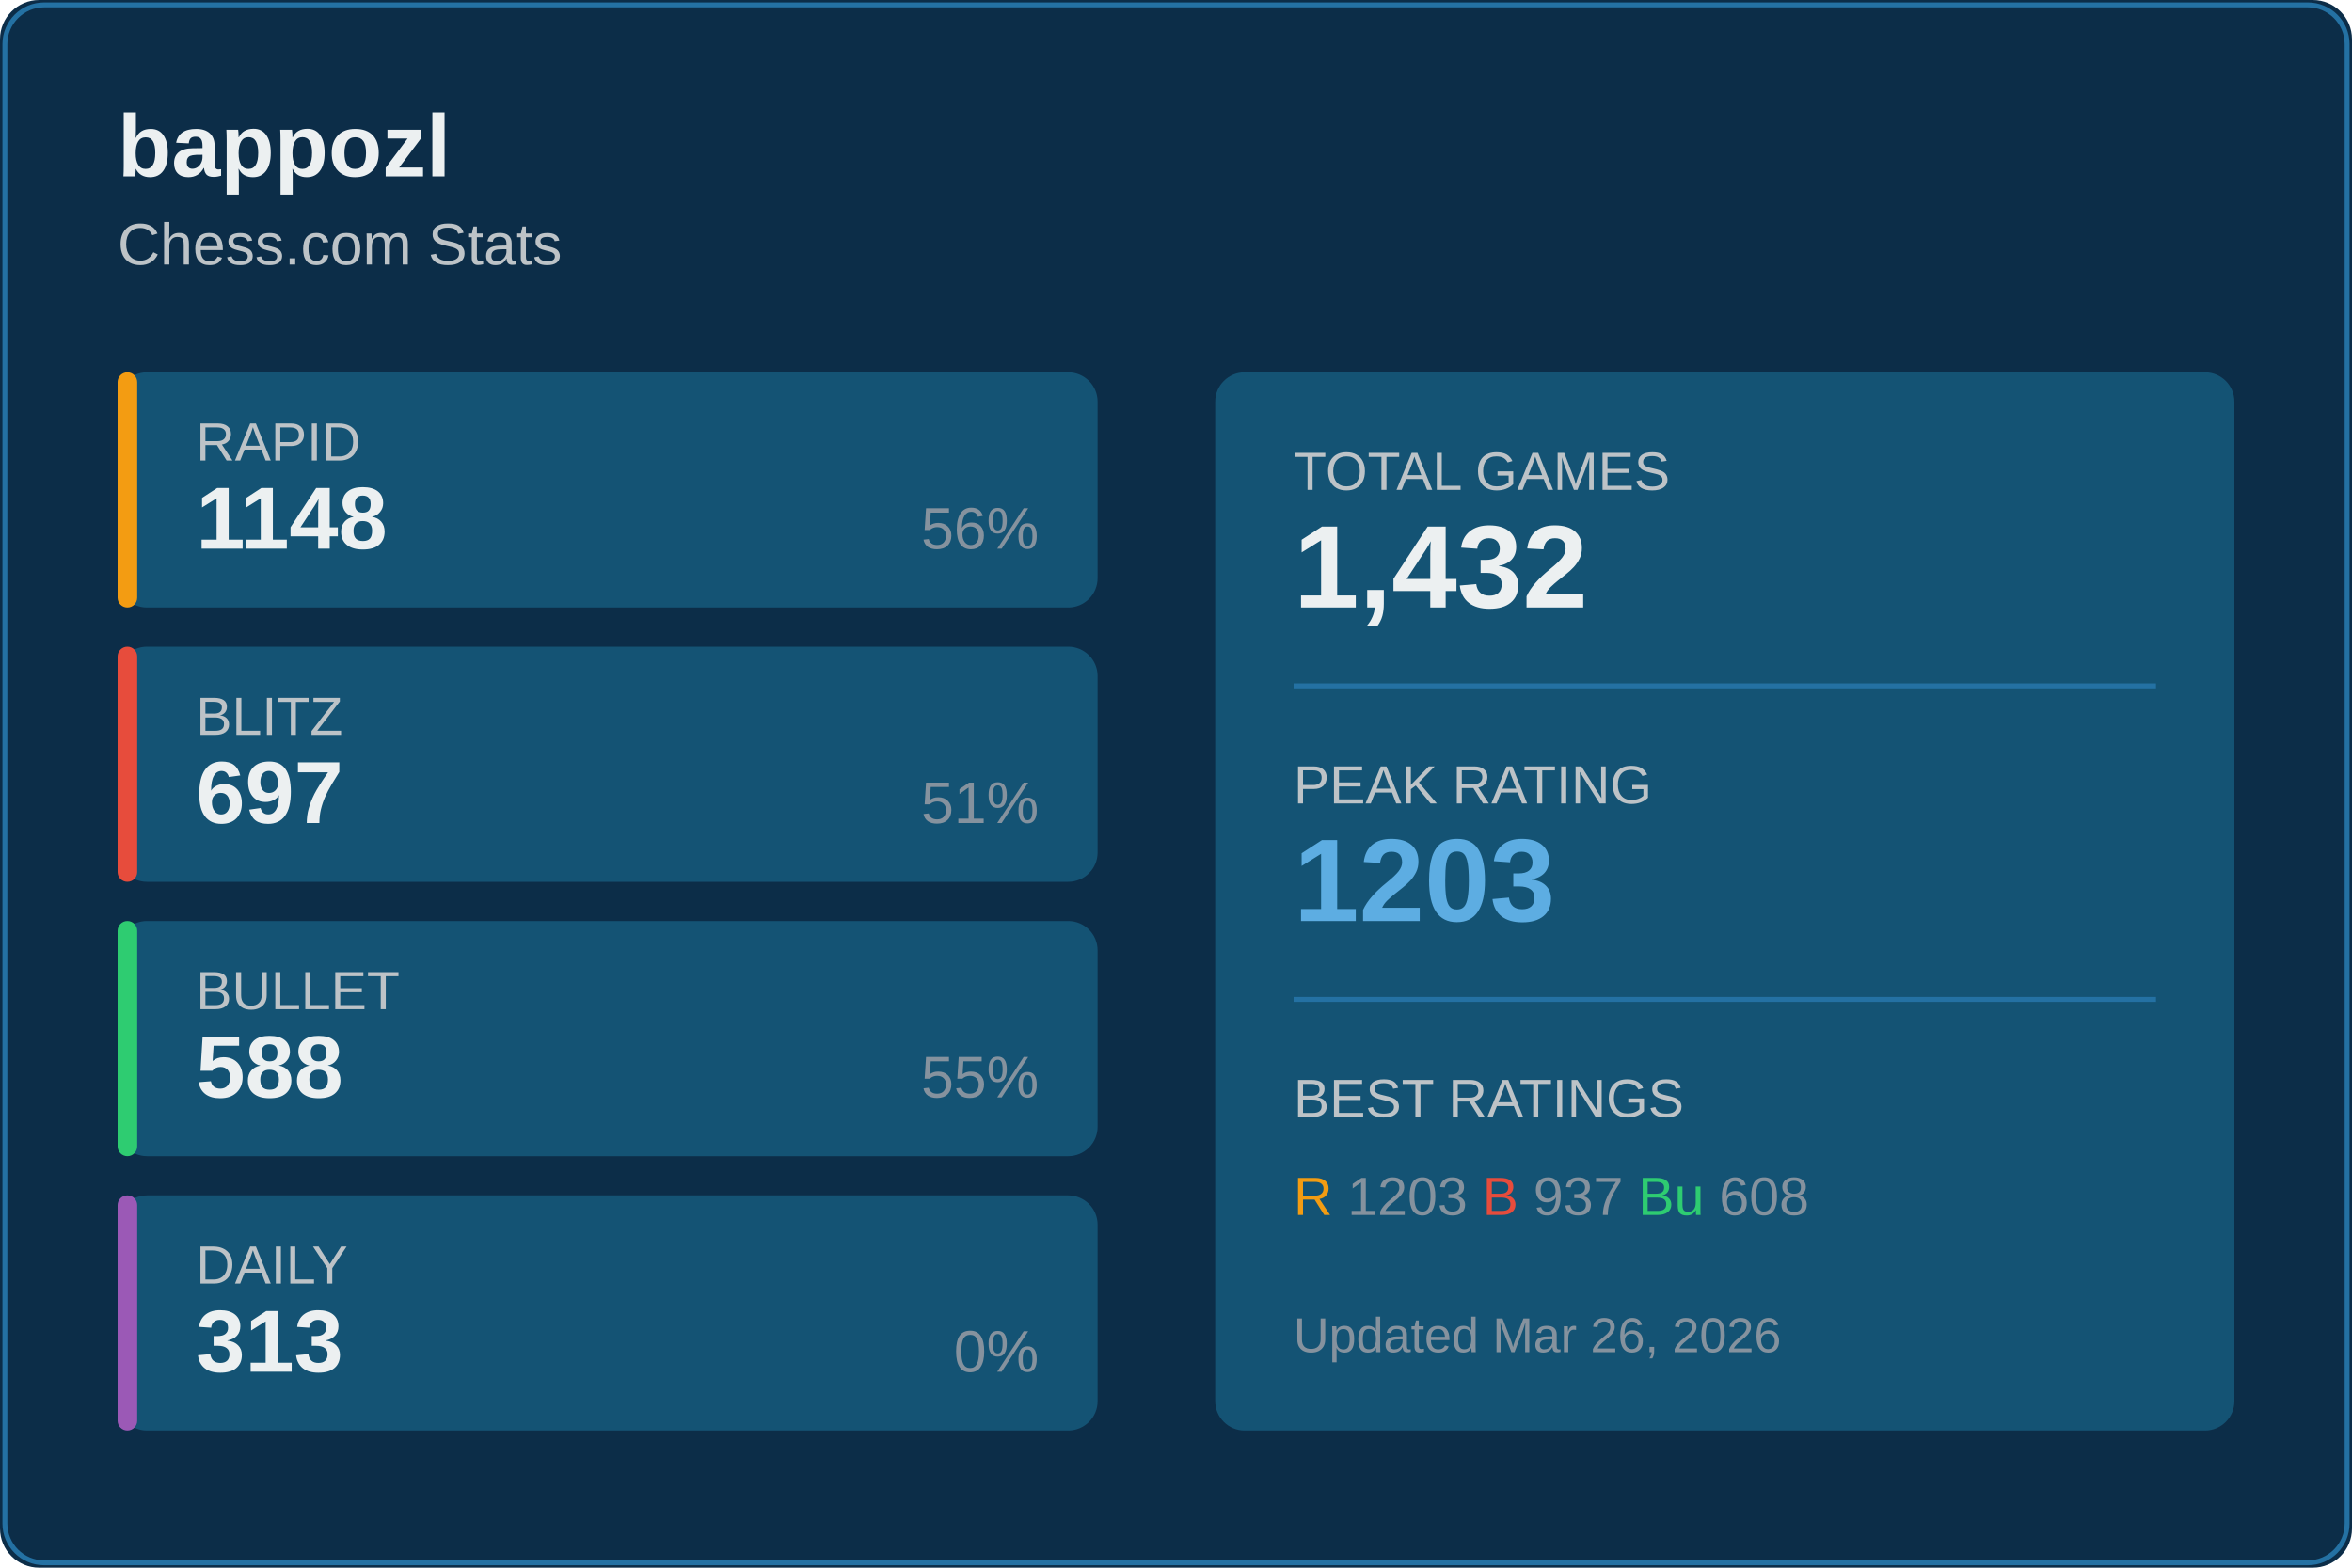
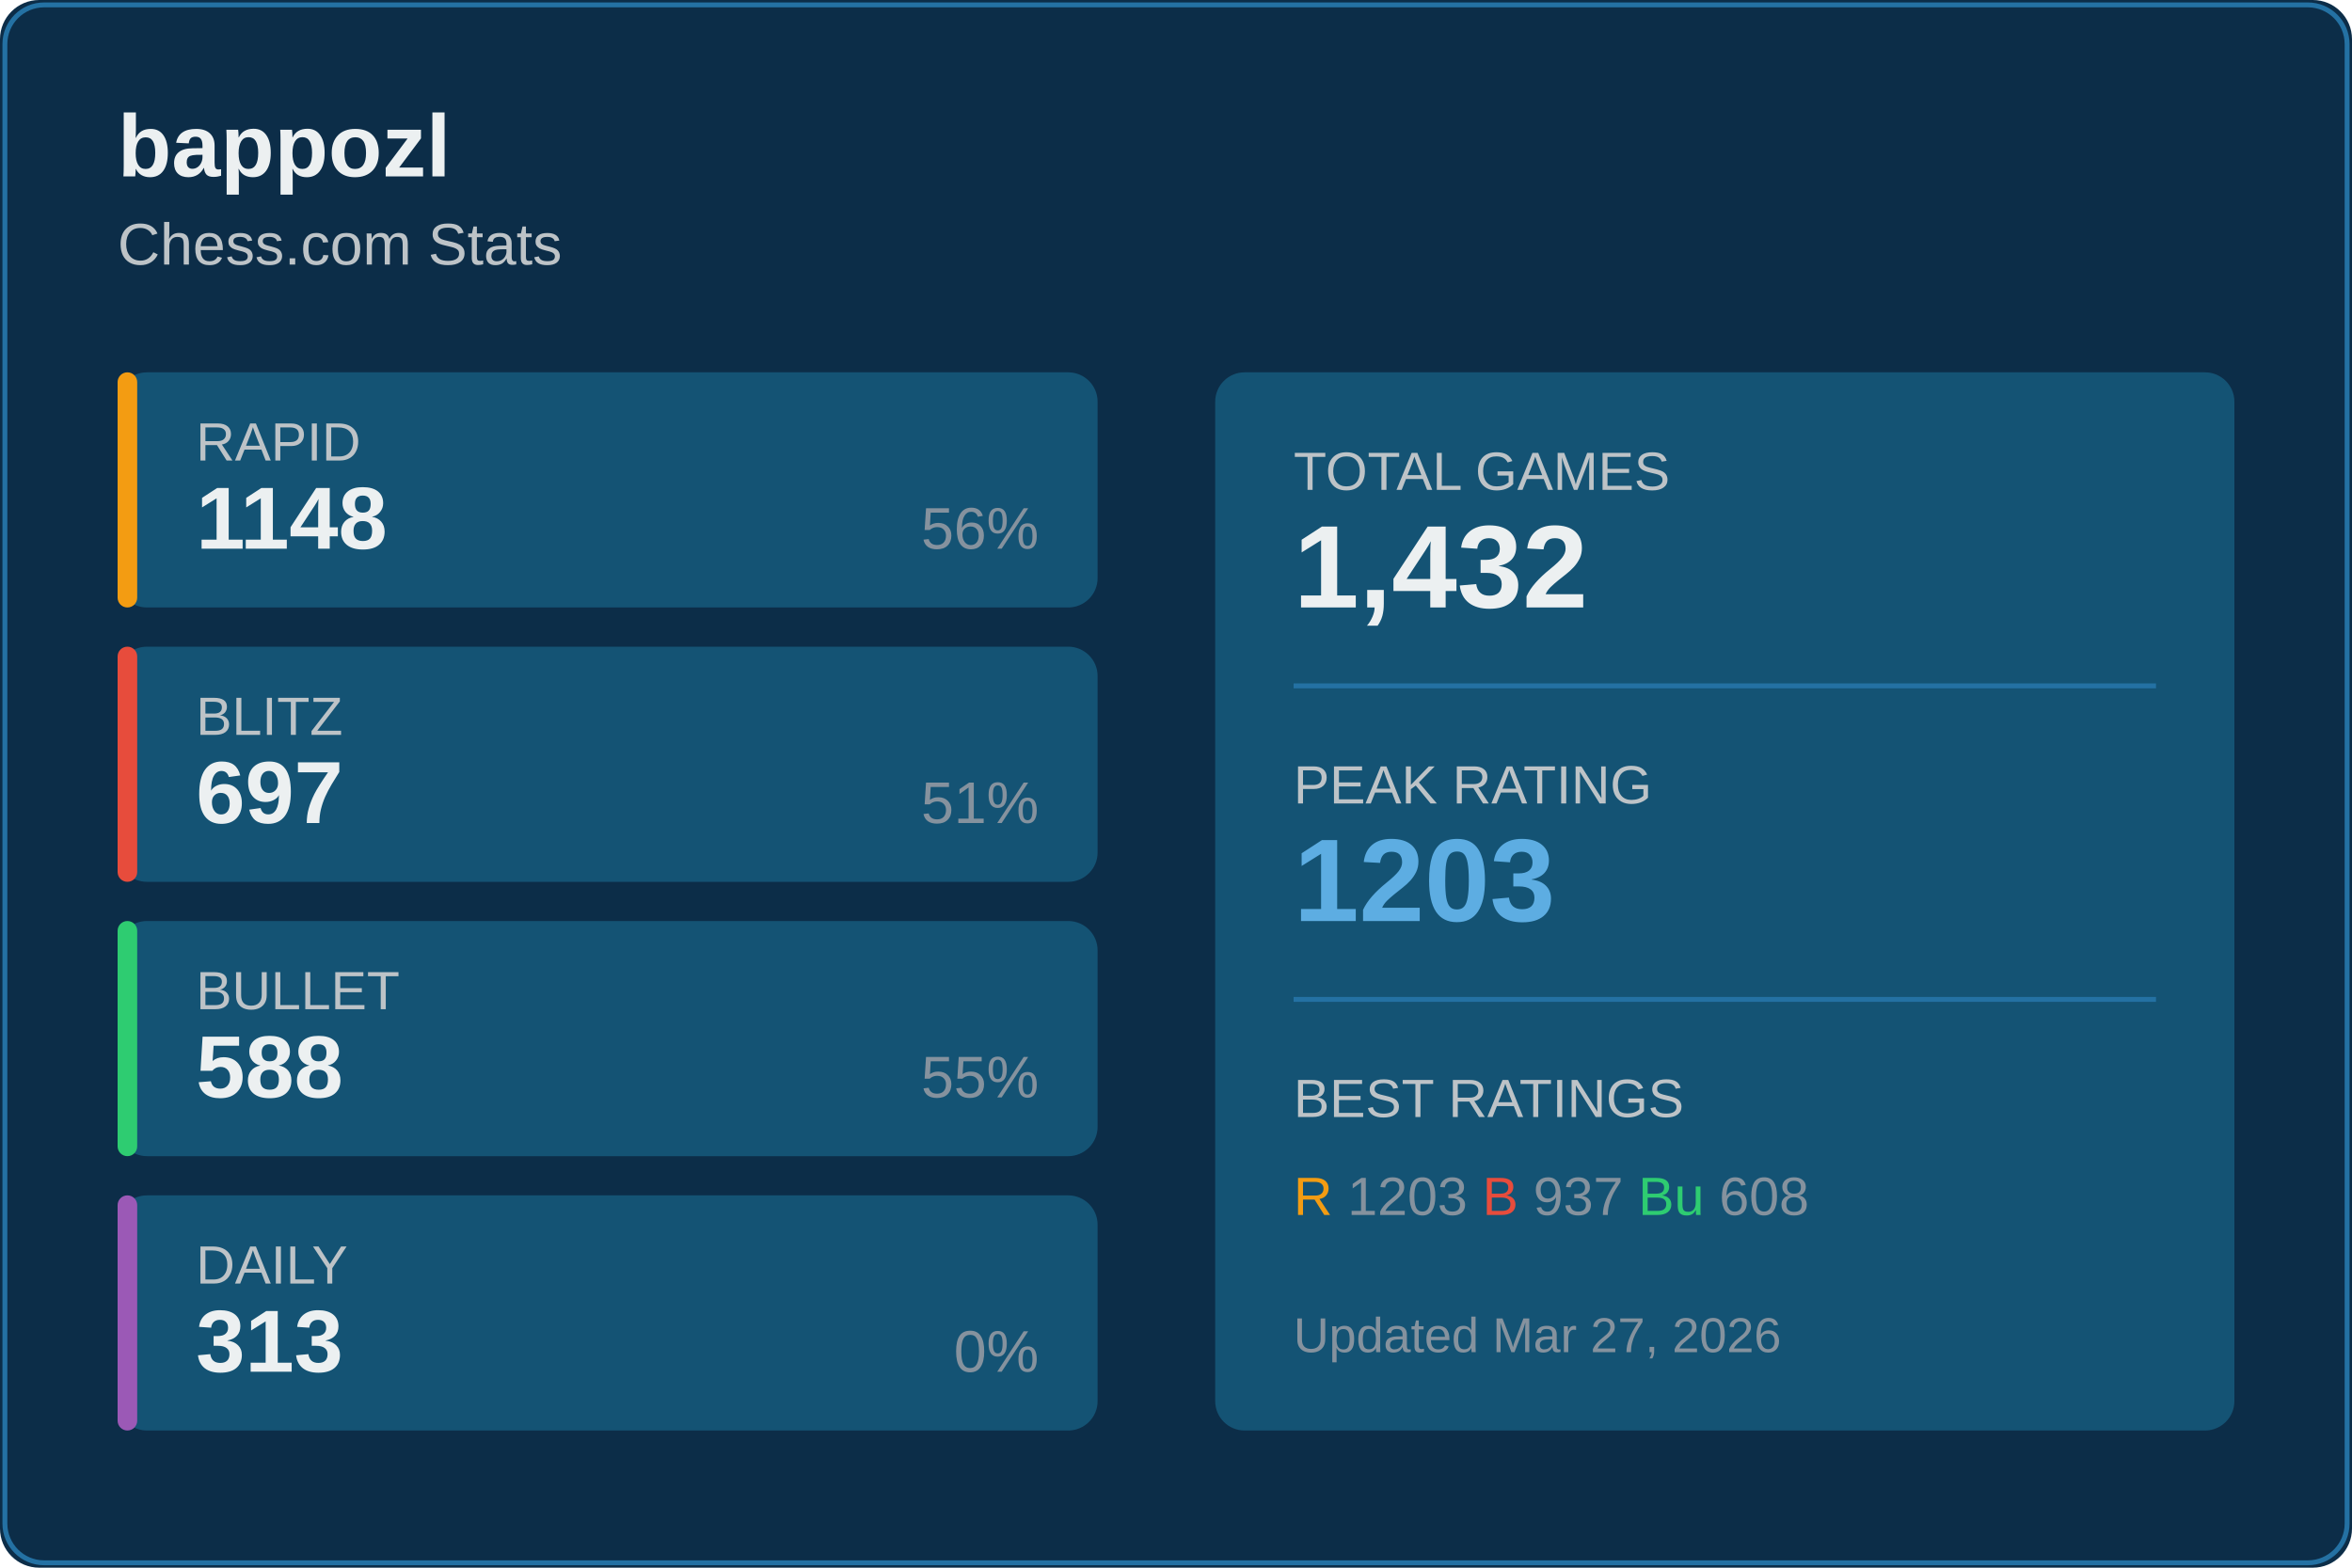
<svg xmlns="http://www.w3.org/2000/svg" width="480" height="320">
  <rect width="480" height="320" fill="#0c2d48" rx="8" />
  <rect x="1" y="1" width="478" height="318" fill="none" stroke="#2471a3" rx="8" />
  <text x="24" y="36" fill="#ecf0f1" font-size="18" font-weight="600" font-family="Segoe UI, Arial, sans-serif">
    bappozl
  </text>
  <text x="24" y="54" fill="#bdc3c7" font-size="12" font-family="Segoe UI, Arial, sans-serif">
    Chess.com Stats
  </text>
  <g transform="translate(24, 76)">
    <rect width="200" height="48" fill="#145374" rx="6" />
    <rect width="4" height="48" fill="#f39c12" rx="2" />
    <text x="16" y="18" fill="#bdc3c7" font-size="11" font-family="Segoe UI, Arial, sans-serif">RAPID</text>
    <text x="16" y="36" fill="#ecf0f1" font-size="18" font-weight="600" font-family="Segoe UI, Arial, sans-serif">1148</text>
    <text x="188" y="36" fill="#85929e" font-size="12" font-family="Segoe UI, Arial, sans-serif" text-anchor="end">56%</text>
  </g>
  <g transform="translate(24, 132)">
    <rect width="200" height="48" fill="#145374" rx="6" />
    <rect width="4" height="48" fill="#e74c3c" rx="2" />
    <text x="16" y="18" fill="#bdc3c7" font-size="11" font-family="Segoe UI, Arial, sans-serif">BLITZ</text>
    <text x="16" y="36" fill="#ecf0f1" font-size="18" font-weight="600" font-family="Segoe UI, Arial, sans-serif">697</text>
    <text x="188" y="36" fill="#85929e" font-size="12" font-family="Segoe UI, Arial, sans-serif" text-anchor="end">51%</text>
  </g>
  <g transform="translate(24, 188)">
    <rect width="200" height="48" fill="#145374" rx="6" />
    <rect width="4" height="48" fill="#2ecc71" rx="2" />
    <text x="16" y="18" fill="#bdc3c7" font-size="11" font-family="Segoe UI, Arial, sans-serif">BULLET</text>
    <text x="16" y="36" fill="#ecf0f1" font-size="18" font-weight="600" font-family="Segoe UI, Arial, sans-serif">588</text>
    <text x="188" y="36" fill="#85929e" font-size="12" font-family="Segoe UI, Arial, sans-serif" text-anchor="end">55%</text>
  </g>
  <g transform="translate(24, 244)">
    <rect width="200" height="48" fill="#145374" rx="6" />
    <rect width="4" height="48" fill="#9b59b6" rx="2" />
    <text x="16" y="18" fill="#bdc3c7" font-size="11" font-family="Segoe UI, Arial, sans-serif">DAILY</text>
    <text x="16" y="36" fill="#ecf0f1" font-size="18" font-weight="600" font-family="Segoe UI, Arial, sans-serif">313</text>
    <text x="188" y="36" fill="#85929e" font-size="12" font-family="Segoe UI, Arial, sans-serif" text-anchor="end">0%</text>
  </g>
  <g transform="translate(248, 76)">
    <rect width="208" height="216" fill="#145374" rx="6" />
    <text x="16" y="24" fill="#bdc3c7" font-size="11" font-family="Segoe UI, Arial, sans-serif">TOTAL GAMES</text>
    <text x="16" y="48" fill="#ecf0f1" font-size="24" font-weight="600" font-family="Segoe UI, Arial, sans-serif">1,432</text>
    <line x1="16" y1="64" x2="192" y2="64" stroke="#2471a3" />
    <text x="16" y="88" fill="#bdc3c7" font-size="11" font-family="Segoe UI, Arial, sans-serif">PEAK RATING</text>
    <text x="16" y="112" fill="#5dade2" font-size="24" font-weight="600" font-family="Segoe UI, Arial, sans-serif">1203</text>
    <line x1="16" y1="128" x2="192" y2="128" stroke="#2471a3" />
    <text x="16" y="152" fill="#bdc3c7" font-size="11" font-family="Segoe UI, Arial, sans-serif">BEST RATINGS</text>
    <text x="16" y="172" fill="#85929e" font-size="11" font-family="Segoe UI, Arial, sans-serif">
      <tspan fill="#f39c12">R</tspan> 1203
      <tspan fill="#e74c3c">B</tspan> 937
      <tspan fill="#2ecc71">Bu</tspan> 608
    </text>
    <text x="16" y="200" fill="#85929e" font-size="10" font-family="Segoe UI, Arial, sans-serif">
-       Updated Mar 26, 2026
+       Updated Mar 27, 2026
    </text>
  </g>
</svg>
